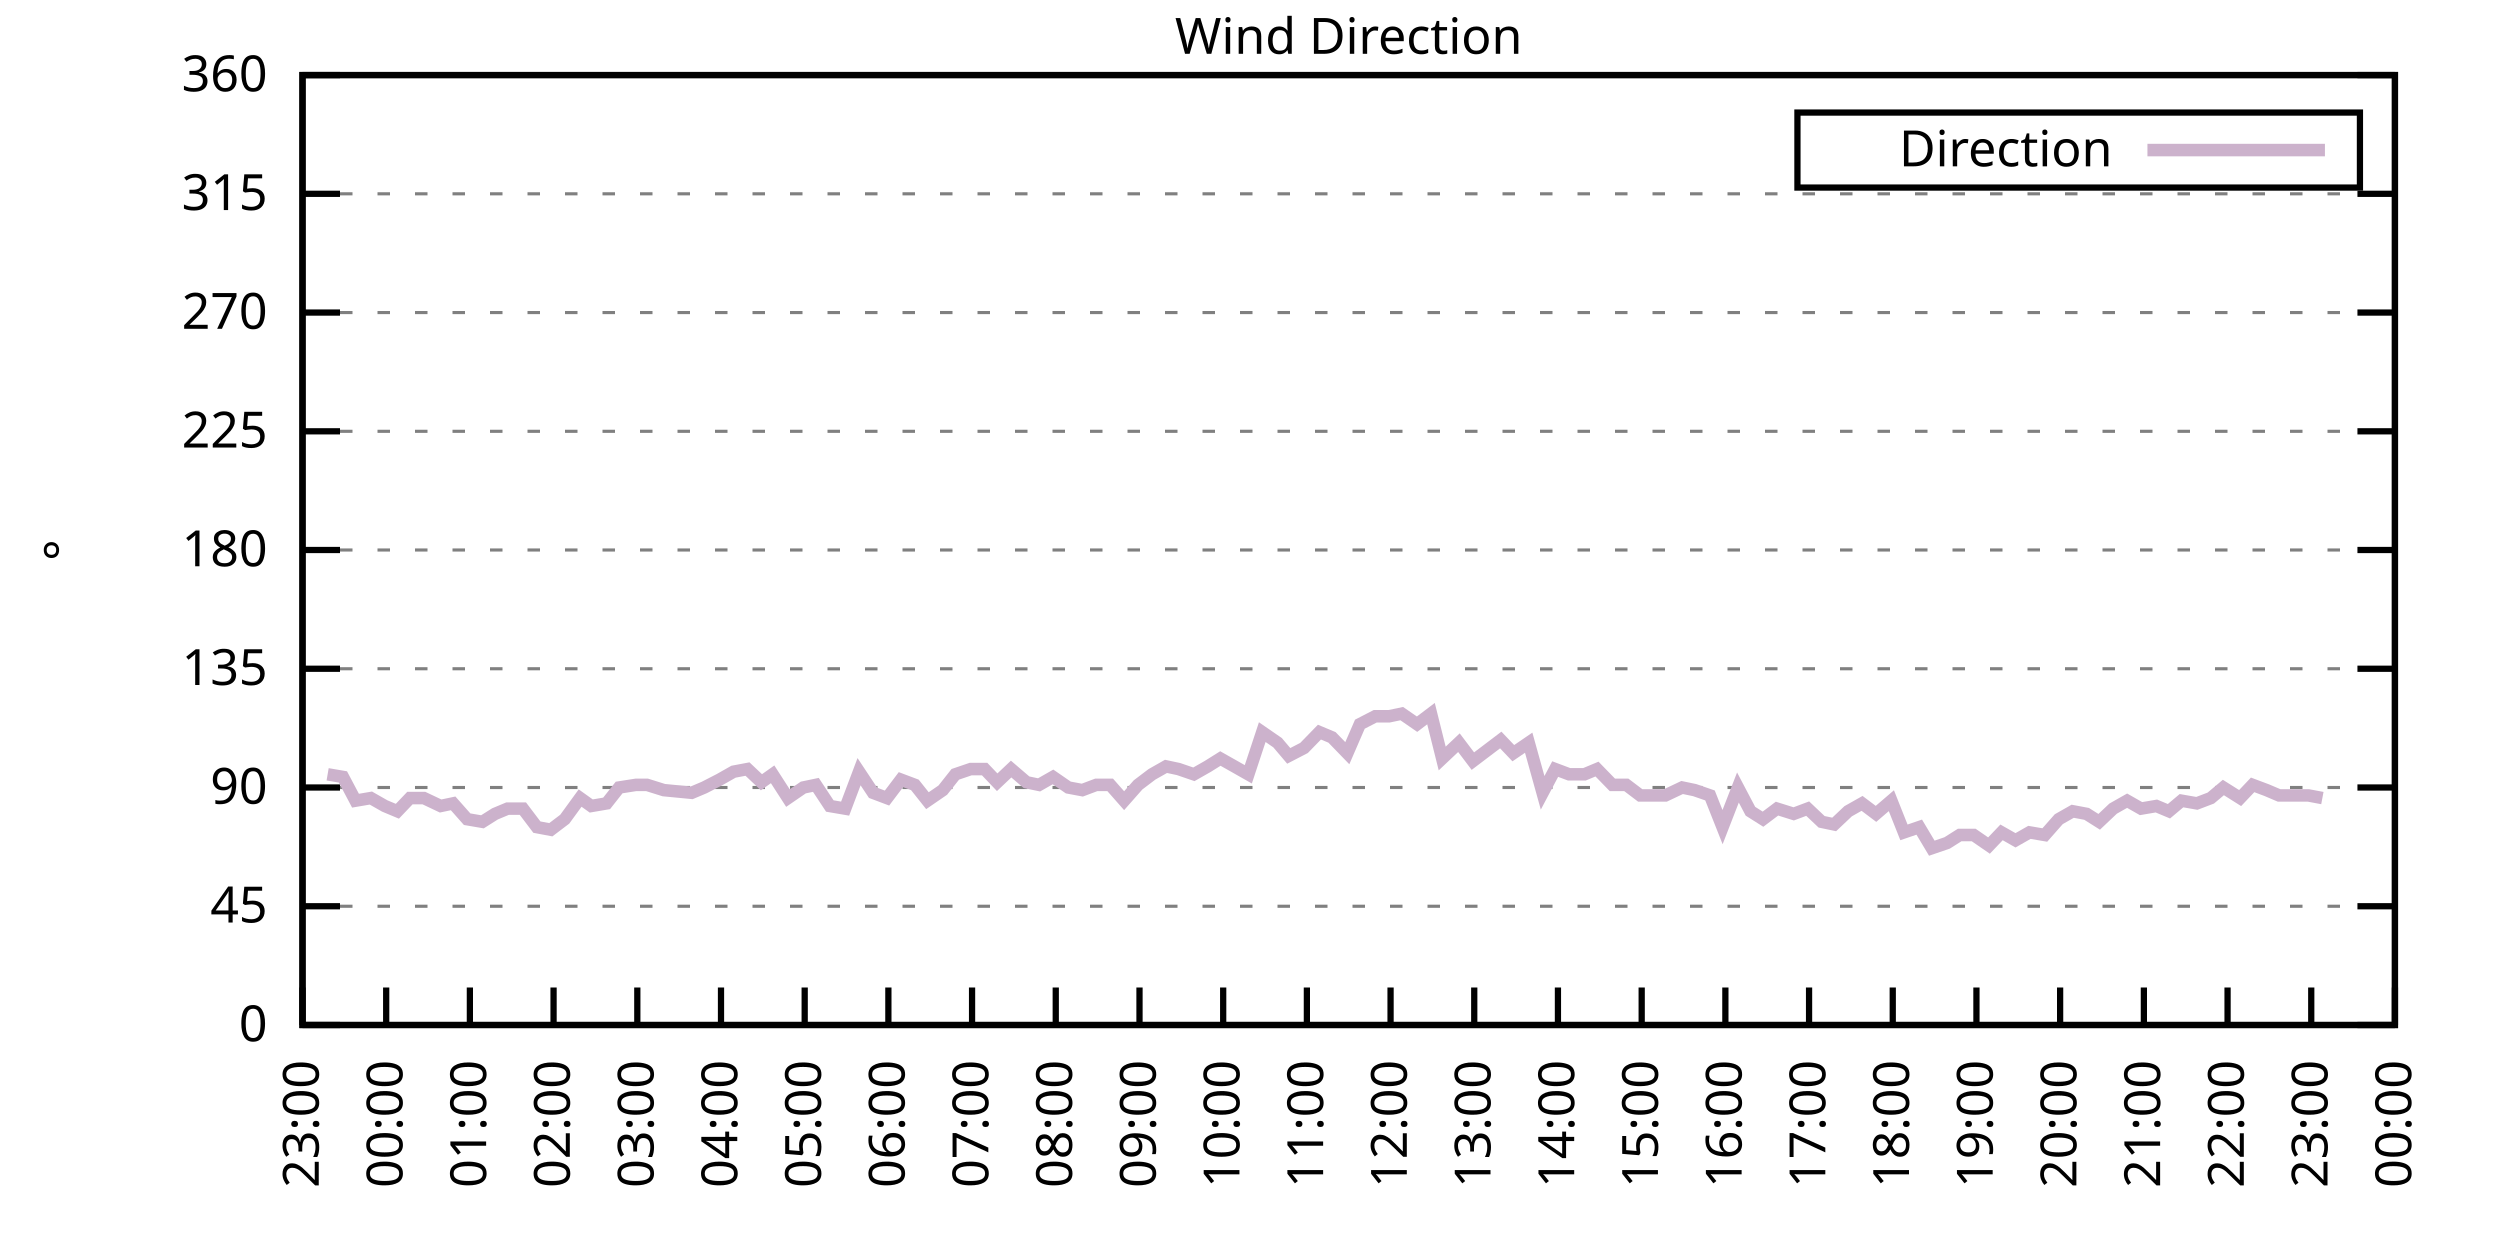
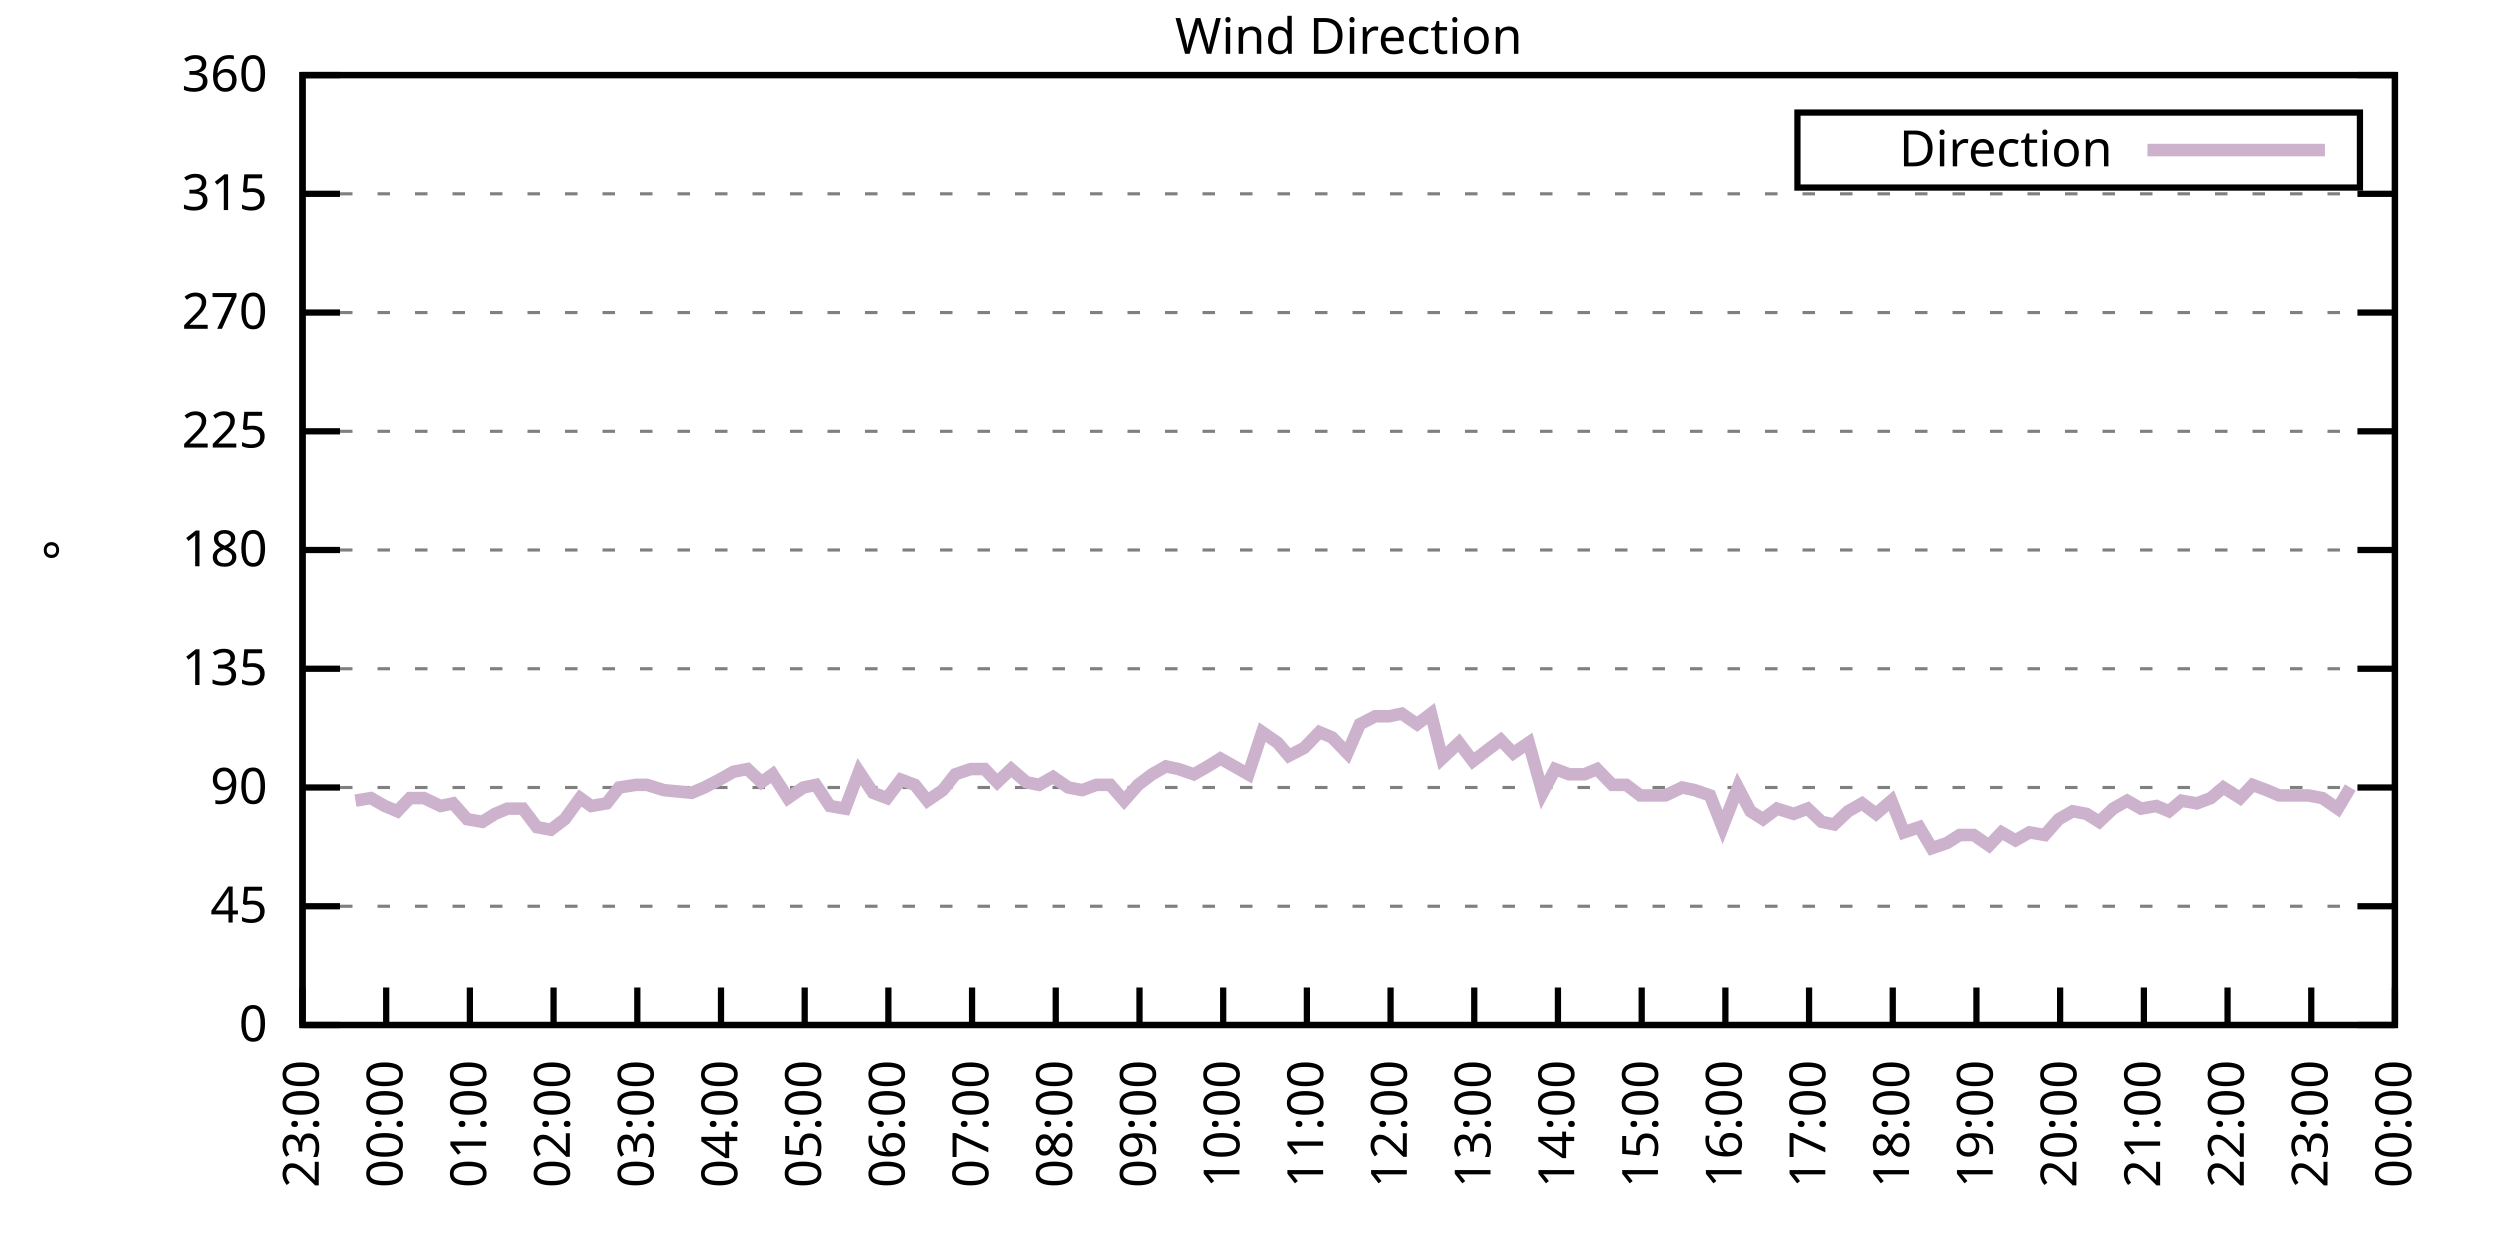
<svg xmlns="http://www.w3.org/2000/svg" xmlns:xlink="http://www.w3.org/1999/xlink" width="400" height="200" viewBox="0 0 400 200">
  <g id="gnuplot_canvas">
    <rect x="0" y="0" width="400" height="200" fill="none" />
    <defs>
      <circle id="gpDot" r="0.5" stroke-width="0.5" stroke="currentColor" />
      <path id="gpPt0" stroke-width="0.333" stroke="currentColor" d="M-1,0 h2 M0,-1 v2" />
      <path id="gpPt1" stroke-width="0.333" stroke="currentColor" d="M-1,-1 L1,1 M1,-1 L-1,1" />
      <path id="gpPt2" stroke-width="0.333" stroke="currentColor" d="M-1,0 L1,0 M0,-1 L0,1 M-1,-1 L1,1 M-1,1 L1,-1" />
      <rect id="gpPt3" stroke-width="0.333" stroke="currentColor" x="-1" y="-1" width="2" height="2" />
      <rect id="gpPt4" stroke-width="0.333" stroke="currentColor" fill="currentColor" x="-1" y="-1" width="2" height="2" />
      <circle id="gpPt5" stroke-width="0.333" stroke="currentColor" cx="0" cy="0" r="1" />
      <use xlink:href="#gpPt5" id="gpPt6" fill="currentColor" stroke="none" />
      <path id="gpPt7" stroke-width="0.333" stroke="currentColor" d="M0,-1.33 L-1.33,0.67 L1.33,0.67 z" />
      <use xlink:href="#gpPt7" id="gpPt8" fill="currentColor" stroke="none" />
      <use xlink:href="#gpPt7" id="gpPt9" stroke="currentColor" transform="rotate(180)" />
      <use xlink:href="#gpPt9" id="gpPt10" fill="currentColor" stroke="none" />
      <use xlink:href="#gpPt3" id="gpPt11" stroke="currentColor" transform="rotate(45)" />
      <use xlink:href="#gpPt11" id="gpPt12" fill="currentColor" stroke="none" />
      <path id="gpPt13" stroke-width="0.333" stroke="currentColor" d="M0,1.330 L1.265,0.411 L0.782,-1.067 L-0.782,-1.076 L-1.265,0.411 z" />
      <use xlink:href="#gpPt13" id="gpPt14" fill="currentColor" stroke="none" />
      <filter id="textbox" filterUnits="objectBoundingBox" x="0" y="0" height="1" width="1">
        <feFlood flood-color="white" flood-opacity="1" result="bgnd" />
        <feComposite in="SourceGraphic" in2="bgnd" operator="atop" />
      </filter>
      <filter id="greybox" filterUnits="objectBoundingBox" x="0" y="0" height="1" width="1">
        <feFlood flood-color="lightgrey" flood-opacity="1" result="grey" />
        <feComposite in="SourceGraphic" in2="grey" operator="atop" />
      </filter>
    </defs>
    <g fill="none" color="white" stroke="currentColor" stroke-width="1.00" stroke-linecap="butt" stroke-linejoin="miter">
</g>
    <g fill="none" color="black" stroke="currentColor" stroke-width="1.00" stroke-linecap="butt" stroke-linejoin="miter">
      <g stroke="none" shape-rendering="crispEdges">
        <polygon fill="rgb(255, 255, 255)" points="48.40,164.00 383.18,164.00 383.18,12.02 48.40,12.02 " />
      </g>
    </g>
    <g fill="none" color="black" stroke="currentColor" stroke-width="1.00" stroke-linecap="butt" stroke-linejoin="miter">
</g>
    <g fill="none" color="black" stroke="black" stroke-width="0.50" stroke-linecap="butt" stroke-linejoin="miter">
</g>
    <g fill="none" color="gray" stroke="currentColor" stroke-width="0.50" stroke-linecap="butt" stroke-linejoin="miter">
      <path stroke="gray" stroke-dasharray="2,4" class="gridline" d="M48.40,164.00 L383.19,164.00  " />
    </g>
    <g fill="none" color="gray" stroke="gray" stroke-width="1.00" stroke-linecap="butt" stroke-linejoin="miter">
</g>
    <g fill="none" color="black" stroke="currentColor" stroke-width="1.00" stroke-linecap="butt" stroke-linejoin="miter">
      <path stroke="black" d="M48.40,164.00 L54.40,164.00 M383.19,164.00 L377.19,164.00  " />
      <g transform="translate(42.80,166.60)" stroke="none" fill="black" font-family="Sans" font-size="8.00" text-anchor="end">
        <text>
          <tspan font-family="Sans"> 0</tspan>
        </text>
      </g>
    </g>
    <g fill="none" color="black" stroke="currentColor" stroke-width="1.00" stroke-linecap="butt" stroke-linejoin="miter">
</g>
    <g fill="none" color="black" stroke="black" stroke-width="0.50" stroke-linecap="butt" stroke-linejoin="miter">
</g>
    <g fill="none" color="gray" stroke="currentColor" stroke-width="0.50" stroke-linecap="butt" stroke-linejoin="miter">
      <path stroke="gray" stroke-dasharray="2,4" class="gridline" d="M48.40,145.00 L383.19,145.00  " />
    </g>
    <g fill="none" color="gray" stroke="gray" stroke-width="1.00" stroke-linecap="butt" stroke-linejoin="miter">
</g>
    <g fill="none" color="black" stroke="currentColor" stroke-width="1.00" stroke-linecap="butt" stroke-linejoin="miter">
      <path stroke="black" d="M48.40,145.00 L54.40,145.00 M383.19,145.00 L377.19,145.00  " />
      <g transform="translate(42.80,147.60)" stroke="none" fill="black" font-family="Sans" font-size="8.00" text-anchor="end">
        <text>
          <tspan font-family="Sans"> 45</tspan>
        </text>
      </g>
    </g>
    <g fill="none" color="black" stroke="currentColor" stroke-width="1.00" stroke-linecap="butt" stroke-linejoin="miter">
</g>
    <g fill="none" color="black" stroke="black" stroke-width="0.50" stroke-linecap="butt" stroke-linejoin="miter">
</g>
    <g fill="none" color="gray" stroke="currentColor" stroke-width="0.50" stroke-linecap="butt" stroke-linejoin="miter">
      <path stroke="gray" stroke-dasharray="2,4" class="gridline" d="M48.40,126.00 L383.19,126.00  " />
    </g>
    <g fill="none" color="gray" stroke="gray" stroke-width="1.00" stroke-linecap="butt" stroke-linejoin="miter">
</g>
    <g fill="none" color="black" stroke="currentColor" stroke-width="1.00" stroke-linecap="butt" stroke-linejoin="miter">
      <path stroke="black" d="M48.40,126.00 L54.40,126.00 M383.19,126.00 L377.19,126.00  " />
      <g transform="translate(42.80,128.60)" stroke="none" fill="black" font-family="Sans" font-size="8.00" text-anchor="end">
        <text>
          <tspan font-family="Sans"> 90</tspan>
        </text>
      </g>
    </g>
    <g fill="none" color="black" stroke="currentColor" stroke-width="1.00" stroke-linecap="butt" stroke-linejoin="miter">
</g>
    <g fill="none" color="black" stroke="black" stroke-width="0.50" stroke-linecap="butt" stroke-linejoin="miter">
</g>
    <g fill="none" color="gray" stroke="currentColor" stroke-width="0.50" stroke-linecap="butt" stroke-linejoin="miter">
      <path stroke="gray" stroke-dasharray="2,4" class="gridline" d="M48.40,107.00 L383.19,107.00  " />
    </g>
    <g fill="none" color="gray" stroke="gray" stroke-width="1.00" stroke-linecap="butt" stroke-linejoin="miter">
</g>
    <g fill="none" color="black" stroke="currentColor" stroke-width="1.00" stroke-linecap="butt" stroke-linejoin="miter">
      <path stroke="black" d="M48.40,107.00 L54.40,107.00 M383.19,107.00 L377.19,107.00  " />
      <g transform="translate(42.80,109.60)" stroke="none" fill="black" font-family="Sans" font-size="8.00" text-anchor="end">
        <text>
          <tspan font-family="Sans"> 135</tspan>
        </text>
      </g>
    </g>
    <g fill="none" color="black" stroke="currentColor" stroke-width="1.00" stroke-linecap="butt" stroke-linejoin="miter">
</g>
    <g fill="none" color="black" stroke="black" stroke-width="0.50" stroke-linecap="butt" stroke-linejoin="miter">
</g>
    <g fill="none" color="gray" stroke="currentColor" stroke-width="0.50" stroke-linecap="butt" stroke-linejoin="miter">
      <path stroke="gray" stroke-dasharray="2,4" class="gridline" d="M48.40,88.00 L383.19,88.00  " />
    </g>
    <g fill="none" color="gray" stroke="gray" stroke-width="1.00" stroke-linecap="butt" stroke-linejoin="miter">
</g>
    <g fill="none" color="black" stroke="currentColor" stroke-width="1.00" stroke-linecap="butt" stroke-linejoin="miter">
      <path stroke="black" d="M48.40,88.00 L54.40,88.00 M383.19,88.00 L377.19,88.00  " />
      <g transform="translate(42.80,90.60)" stroke="none" fill="black" font-family="Sans" font-size="8.00" text-anchor="end">
        <text>
          <tspan font-family="Sans"> 180</tspan>
        </text>
      </g>
    </g>
    <g fill="none" color="black" stroke="currentColor" stroke-width="1.00" stroke-linecap="butt" stroke-linejoin="miter">
</g>
    <g fill="none" color="black" stroke="black" stroke-width="0.50" stroke-linecap="butt" stroke-linejoin="miter">
</g>
    <g fill="none" color="gray" stroke="currentColor" stroke-width="0.50" stroke-linecap="butt" stroke-linejoin="miter">
      <path stroke="gray" stroke-dasharray="2,4" class="gridline" d="M48.40,69.01 L383.19,69.01  " />
    </g>
    <g fill="none" color="gray" stroke="gray" stroke-width="1.00" stroke-linecap="butt" stroke-linejoin="miter">
</g>
    <g fill="none" color="black" stroke="currentColor" stroke-width="1.00" stroke-linecap="butt" stroke-linejoin="miter">
      <path stroke="black" d="M48.40,69.01 L54.40,69.01 M383.19,69.01 L377.19,69.01  " />
      <g transform="translate(42.80,71.61)" stroke="none" fill="black" font-family="Sans" font-size="8.00" text-anchor="end">
        <text>
          <tspan font-family="Sans"> 225</tspan>
        </text>
      </g>
    </g>
    <g fill="none" color="black" stroke="currentColor" stroke-width="1.00" stroke-linecap="butt" stroke-linejoin="miter">
</g>
    <g fill="none" color="black" stroke="black" stroke-width="0.50" stroke-linecap="butt" stroke-linejoin="miter">
</g>
    <g fill="none" color="gray" stroke="currentColor" stroke-width="0.50" stroke-linecap="butt" stroke-linejoin="miter">
      <path stroke="gray" stroke-dasharray="2,4" class="gridline" d="M48.40,50.01 L383.19,50.01  " />
    </g>
    <g fill="none" color="gray" stroke="gray" stroke-width="1.00" stroke-linecap="butt" stroke-linejoin="miter">
</g>
    <g fill="none" color="black" stroke="currentColor" stroke-width="1.00" stroke-linecap="butt" stroke-linejoin="miter">
      <path stroke="black" d="M48.40,50.01 L54.40,50.01 M383.19,50.01 L377.19,50.01  " />
      <g transform="translate(42.80,52.61)" stroke="none" fill="black" font-family="Sans" font-size="8.00" text-anchor="end">
        <text>
          <tspan font-family="Sans"> 270</tspan>
        </text>
      </g>
    </g>
    <g fill="none" color="black" stroke="currentColor" stroke-width="1.00" stroke-linecap="butt" stroke-linejoin="miter">
</g>
    <g fill="none" color="black" stroke="black" stroke-width="0.50" stroke-linecap="butt" stroke-linejoin="miter">
</g>
    <g fill="none" color="gray" stroke="currentColor" stroke-width="0.50" stroke-linecap="butt" stroke-linejoin="miter">
      <path stroke="gray" stroke-dasharray="2,4" class="gridline" d="M48.40,31.01 L383.19,31.01  " />
    </g>
    <g fill="none" color="gray" stroke="gray" stroke-width="1.00" stroke-linecap="butt" stroke-linejoin="miter">
</g>
    <g fill="none" color="black" stroke="currentColor" stroke-width="1.00" stroke-linecap="butt" stroke-linejoin="miter">
      <path stroke="black" d="M48.40,31.01 L54.40,31.01 M383.19,31.01 L377.19,31.01  " />
      <g transform="translate(42.80,33.61)" stroke="none" fill="black" font-family="Sans" font-size="8.00" text-anchor="end">
        <text>
          <tspan font-family="Sans"> 315</tspan>
        </text>
      </g>
    </g>
    <g fill="none" color="black" stroke="currentColor" stroke-width="1.00" stroke-linecap="butt" stroke-linejoin="miter">
</g>
    <g fill="none" color="black" stroke="black" stroke-width="0.50" stroke-linecap="butt" stroke-linejoin="miter">
</g>
    <g fill="none" color="gray" stroke="currentColor" stroke-width="0.50" stroke-linecap="butt" stroke-linejoin="miter">
      <path stroke="gray" stroke-dasharray="2,4" class="gridline" d="M48.40,12.01 L383.19,12.01  " />
    </g>
    <g fill="none" color="gray" stroke="gray" stroke-width="1.00" stroke-linecap="butt" stroke-linejoin="miter">
</g>
    <g fill="none" color="black" stroke="currentColor" stroke-width="1.00" stroke-linecap="butt" stroke-linejoin="miter">
      <path stroke="black" d="M48.40,12.01 L54.40,12.01 M383.19,12.01 L377.19,12.01  " />
      <g transform="translate(42.80,14.61)" stroke="none" fill="black" font-family="Sans" font-size="8.00" text-anchor="end">
        <text>
          <tspan font-family="Sans"> 360</tspan>
        </text>
      </g>
    </g>
    <g fill="none" color="black" stroke="currentColor" stroke-width="1.00" stroke-linecap="butt" stroke-linejoin="miter">
      <path stroke="black" d="M48.40,164.00 L48.40,158.00  " />
      <g transform="translate(51.00,169.60) rotate(270.00)" stroke="none" fill="black" font-family="Sans" font-size="8.00" text-anchor="end">
        <text>
          <tspan font-family="Sans">23:00</tspan>
        </text>
      </g>
    </g>
    <g fill="none" color="black" stroke="currentColor" stroke-width="1.00" stroke-linecap="butt" stroke-linejoin="miter">
      <path stroke="black" d="M61.79,164.00 L61.79,158.00  " />
      <g transform="translate(64.39,169.60) rotate(270.00)" stroke="none" fill="black" font-family="Sans" font-size="8.00" text-anchor="end">
        <text>
          <tspan font-family="Sans">00:00</tspan>
        </text>
      </g>
    </g>
    <g fill="none" color="black" stroke="currentColor" stroke-width="1.00" stroke-linecap="butt" stroke-linejoin="miter">
      <path stroke="black" d="M75.18,164.00 L75.18,158.00  " />
      <g transform="translate(77.78,169.60) rotate(270.00)" stroke="none" fill="black" font-family="Sans" font-size="8.00" text-anchor="end">
        <text>
          <tspan font-family="Sans">01:00</tspan>
        </text>
      </g>
    </g>
    <g fill="none" color="black" stroke="currentColor" stroke-width="1.00" stroke-linecap="butt" stroke-linejoin="miter">
      <path stroke="black" d="M88.57,164.00 L88.57,158.00  " />
      <g transform="translate(91.17,169.60) rotate(270.00)" stroke="none" fill="black" font-family="Sans" font-size="8.00" text-anchor="end">
        <text>
          <tspan font-family="Sans">02:00</tspan>
        </text>
      </g>
    </g>
    <g fill="none" color="black" stroke="currentColor" stroke-width="1.00" stroke-linecap="butt" stroke-linejoin="miter">
      <path stroke="black" d="M101.97,164.00 L101.97,158.00  " />
      <g transform="translate(104.57,169.60) rotate(270.00)" stroke="none" fill="black" font-family="Sans" font-size="8.00" text-anchor="end">
        <text>
          <tspan font-family="Sans">03:00</tspan>
        </text>
      </g>
    </g>
    <g fill="none" color="black" stroke="currentColor" stroke-width="1.00" stroke-linecap="butt" stroke-linejoin="miter">
      <path stroke="black" d="M115.36,164.00 L115.36,158.00  " />
      <g transform="translate(117.96,169.60) rotate(270.00)" stroke="none" fill="black" font-family="Sans" font-size="8.00" text-anchor="end">
        <text>
          <tspan font-family="Sans">04:00</tspan>
        </text>
      </g>
    </g>
    <g fill="none" color="black" stroke="currentColor" stroke-width="1.00" stroke-linecap="butt" stroke-linejoin="miter">
      <path stroke="black" d="M128.75,164.00 L128.75,158.00  " />
      <g transform="translate(131.35,169.60) rotate(270.00)" stroke="none" fill="black" font-family="Sans" font-size="8.00" text-anchor="end">
        <text>
          <tspan font-family="Sans">05:00</tspan>
        </text>
      </g>
    </g>
    <g fill="none" color="black" stroke="currentColor" stroke-width="1.00" stroke-linecap="butt" stroke-linejoin="miter">
      <path stroke="black" d="M142.14,164.00 L142.14,158.00  " />
      <g transform="translate(144.74,169.60) rotate(270.00)" stroke="none" fill="black" font-family="Sans" font-size="8.00" text-anchor="end">
        <text>
          <tspan font-family="Sans">06:00</tspan>
        </text>
      </g>
    </g>
    <g fill="none" color="black" stroke="currentColor" stroke-width="1.00" stroke-linecap="butt" stroke-linejoin="miter">
      <path stroke="black" d="M155.53,164.00 L155.53,158.00  " />
      <g transform="translate(158.13,169.60) rotate(270.00)" stroke="none" fill="black" font-family="Sans" font-size="8.00" text-anchor="end">
        <text>
          <tspan font-family="Sans">07:00</tspan>
        </text>
      </g>
    </g>
    <g fill="none" color="black" stroke="currentColor" stroke-width="1.00" stroke-linecap="butt" stroke-linejoin="miter">
      <path stroke="black" d="M168.92,164.00 L168.92,158.00  " />
      <g transform="translate(171.52,169.60) rotate(270.00)" stroke="none" fill="black" font-family="Sans" font-size="8.00" text-anchor="end">
        <text>
          <tspan font-family="Sans">08:00</tspan>
        </text>
      </g>
    </g>
    <g fill="none" color="black" stroke="currentColor" stroke-width="1.00" stroke-linecap="butt" stroke-linejoin="miter">
      <path stroke="black" d="M182.32,164.00 L182.32,158.00  " />
      <g transform="translate(184.92,169.60) rotate(270.00)" stroke="none" fill="black" font-family="Sans" font-size="8.00" text-anchor="end">
        <text>
          <tspan font-family="Sans">09:00</tspan>
        </text>
      </g>
    </g>
    <g fill="none" color="black" stroke="currentColor" stroke-width="1.00" stroke-linecap="butt" stroke-linejoin="miter">
      <path stroke="black" d="M195.71,164.00 L195.71,158.00  " />
      <g transform="translate(198.31,169.60) rotate(270.00)" stroke="none" fill="black" font-family="Sans" font-size="8.00" text-anchor="end">
        <text>
          <tspan font-family="Sans">10:00</tspan>
        </text>
      </g>
    </g>
    <g fill="none" color="black" stroke="currentColor" stroke-width="1.00" stroke-linecap="butt" stroke-linejoin="miter">
      <path stroke="black" d="M209.10,164.00 L209.10,158.00  " />
      <g transform="translate(211.70,169.60) rotate(270.00)" stroke="none" fill="black" font-family="Sans" font-size="8.00" text-anchor="end">
        <text>
          <tspan font-family="Sans">11:00</tspan>
        </text>
      </g>
    </g>
    <g fill="none" color="black" stroke="currentColor" stroke-width="1.00" stroke-linecap="butt" stroke-linejoin="miter">
      <path stroke="black" d="M222.49,164.00 L222.49,158.00  " />
      <g transform="translate(225.09,169.60) rotate(270.00)" stroke="none" fill="black" font-family="Sans" font-size="8.00" text-anchor="end">
        <text>
          <tspan font-family="Sans">12:00</tspan>
        </text>
      </g>
    </g>
    <g fill="none" color="black" stroke="currentColor" stroke-width="1.00" stroke-linecap="butt" stroke-linejoin="miter">
      <path stroke="black" d="M235.88,164.00 L235.88,158.00  " />
      <g transform="translate(238.48,169.60) rotate(270.00)" stroke="none" fill="black" font-family="Sans" font-size="8.00" text-anchor="end">
        <text>
          <tspan font-family="Sans">13:00</tspan>
        </text>
      </g>
    </g>
    <g fill="none" color="black" stroke="currentColor" stroke-width="1.00" stroke-linecap="butt" stroke-linejoin="miter">
      <path stroke="black" d="M249.27,164.00 L249.27,158.00  " />
      <g transform="translate(251.87,169.60) rotate(270.00)" stroke="none" fill="black" font-family="Sans" font-size="8.00" text-anchor="end">
        <text>
          <tspan font-family="Sans">14:00</tspan>
        </text>
      </g>
    </g>
    <g fill="none" color="black" stroke="currentColor" stroke-width="1.00" stroke-linecap="butt" stroke-linejoin="miter">
      <path stroke="black" d="M262.67,164.00 L262.67,158.00  " />
      <g transform="translate(265.27,169.60) rotate(270.00)" stroke="none" fill="black" font-family="Sans" font-size="8.00" text-anchor="end">
        <text>
          <tspan font-family="Sans">15:00</tspan>
        </text>
      </g>
    </g>
    <g fill="none" color="black" stroke="currentColor" stroke-width="1.00" stroke-linecap="butt" stroke-linejoin="miter">
      <path stroke="black" d="M276.06,164.00 L276.06,158.00  " />
      <g transform="translate(278.66,169.60) rotate(270.00)" stroke="none" fill="black" font-family="Sans" font-size="8.00" text-anchor="end">
        <text>
          <tspan font-family="Sans">16:00</tspan>
        </text>
      </g>
    </g>
    <g fill="none" color="black" stroke="currentColor" stroke-width="1.00" stroke-linecap="butt" stroke-linejoin="miter">
      <path stroke="black" d="M289.45,164.00 L289.45,158.00  " />
      <g transform="translate(292.05,169.60) rotate(270.00)" stroke="none" fill="black" font-family="Sans" font-size="8.00" text-anchor="end">
        <text>
          <tspan font-family="Sans">17:00</tspan>
        </text>
      </g>
    </g>
    <g fill="none" color="black" stroke="currentColor" stroke-width="1.00" stroke-linecap="butt" stroke-linejoin="miter">
      <path stroke="black" d="M302.84,164.00 L302.84,158.00  " />
      <g transform="translate(305.44,169.60) rotate(270.00)" stroke="none" fill="black" font-family="Sans" font-size="8.00" text-anchor="end">
        <text>
          <tspan font-family="Sans">18:00</tspan>
        </text>
      </g>
    </g>
    <g fill="none" color="black" stroke="currentColor" stroke-width="1.00" stroke-linecap="butt" stroke-linejoin="miter">
      <path stroke="black" d="M316.23,164.00 L316.23,158.00  " />
      <g transform="translate(318.83,169.60) rotate(270.00)" stroke="none" fill="black" font-family="Sans" font-size="8.00" text-anchor="end">
        <text>
          <tspan font-family="Sans">19:00</tspan>
        </text>
      </g>
    </g>
    <g fill="none" color="black" stroke="currentColor" stroke-width="1.00" stroke-linecap="butt" stroke-linejoin="miter">
      <path stroke="black" d="M329.62,164.00 L329.62,158.00  " />
      <g transform="translate(332.22,169.60) rotate(270.00)" stroke="none" fill="black" font-family="Sans" font-size="8.00" text-anchor="end">
        <text>
          <tspan font-family="Sans">20:00</tspan>
        </text>
      </g>
    </g>
    <g fill="none" color="black" stroke="currentColor" stroke-width="1.00" stroke-linecap="butt" stroke-linejoin="miter">
      <path stroke="black" d="M343.02,164.00 L343.02,158.00  " />
      <g transform="translate(345.62,169.60) rotate(270.00)" stroke="none" fill="black" font-family="Sans" font-size="8.00" text-anchor="end">
        <text>
          <tspan font-family="Sans">21:00</tspan>
        </text>
      </g>
    </g>
    <g fill="none" color="black" stroke="currentColor" stroke-width="1.00" stroke-linecap="butt" stroke-linejoin="miter">
      <path stroke="black" d="M356.41,164.00 L356.41,158.00  " />
      <g transform="translate(359.01,169.60) rotate(270.00)" stroke="none" fill="black" font-family="Sans" font-size="8.00" text-anchor="end">
        <text>
          <tspan font-family="Sans">22:00</tspan>
        </text>
      </g>
    </g>
    <g fill="none" color="black" stroke="currentColor" stroke-width="1.00" stroke-linecap="butt" stroke-linejoin="miter">
      <path stroke="black" d="M369.80,164.00 L369.80,158.00  " />
      <g transform="translate(372.40,169.60) rotate(270.00)" stroke="none" fill="black" font-family="Sans" font-size="8.00" text-anchor="end">
        <text>
          <tspan font-family="Sans">23:00</tspan>
        </text>
      </g>
    </g>
    <g fill="none" color="black" stroke="currentColor" stroke-width="1.00" stroke-linecap="butt" stroke-linejoin="miter">
      <path stroke="black" d="M383.19,164.00 L383.19,158.00  " />
      <g transform="translate(385.79,169.60) rotate(270.00)" stroke="none" fill="black" font-family="Sans" font-size="8.00" text-anchor="end">
        <text>
          <tspan font-family="Sans">00:00</tspan>
        </text>
      </g>
    </g>
    <g fill="none" color="black" stroke="currentColor" stroke-width="1.00" stroke-linecap="butt" stroke-linejoin="miter">
</g>
    <g fill="none" color="black" stroke="currentColor" stroke-width="1.00" stroke-linecap="butt" stroke-linejoin="miter">
      <path stroke="black" d="M48.40,12.01 L48.40,164.00 L383.19,164.00 L383.19,12.01 L48.40,12.01 Z  " />
    </g>
    <g fill="none" color="black" stroke="currentColor" stroke-width="1.00" stroke-linecap="butt" stroke-linejoin="miter">
</g>
    <g fill="none" color="black" stroke="currentColor" stroke-width="1.00" stroke-linecap="butt" stroke-linejoin="miter">
      <path stroke="black" d="M287.59,30.01 L287.59,18.01 L377.59,18.01 L377.59,30.01 L287.59,30.01 Z  " />
    </g>
    <g id="Wind_direction_plot_1">
      <g fill="none" color="white" stroke="black" stroke-width="2.00" stroke-linecap="butt" stroke-linejoin="miter">
</g>
      <g fill="none" color="black" stroke="currentColor" stroke-width="2.00" stroke-linecap="butt" stroke-linejoin="miter">
        <g transform="translate(337.99,26.61)" stroke="none" fill="black" font-family="Sans" font-size="8.00" text-anchor="end">
          <text>
            <tspan font-family="Sans">Direction</tspan>
          </text>
        </g>
      </g>
      <g fill="none" color="black" stroke="currentColor" stroke-width="2.00" stroke-linecap="butt" stroke-linejoin="miter">
-         <path stroke="rgb(204, 178, 204)" d="M343.59,24.01 L371.99,24.01 M52.42,123.89 L54.87,124.31 L56.88,128.11 L59.34,127.69 L61.57,128.96 L63.58,129.80   L65.59,127.69 L67.82,127.69 L70.50,128.96 L72.50,128.54 L74.74,131.07 L77.19,131.49 L79.20,130.22 L81.21,129.38   L83.66,129.38 L85.90,132.34 L88.13,132.76 L90.36,131.07 L92.82,127.69 L94.60,128.96 L97.06,128.54 L99.06,126.00   L101.74,125.58 L103.53,125.58 L106.21,126.42 L110.67,126.85 L112.68,126.00 L115.13,124.74 L117.37,123.47 L119.60,123.05   L121.83,125.16 L123.62,123.89 L126.07,127.69 L128.53,126.00 L130.54,125.58 L132.77,128.96 L135.22,129.38 L137.45,123.47   L139.69,126.85 L141.92,127.69 L144.15,124.74 L146.38,125.58 L148.39,128.11 L150.85,126.42 L152.85,123.89 L155.31,123.05   L157.54,123.05 L159.55,125.16 L161.78,123.05 L164.24,125.16 L166.25,125.58 L168.48,124.31 L170.93,126.00 L173.17,126.42   L175.40,125.58 L177.63,125.58 L179.86,128.11 L182.09,125.58 L184.32,123.89 L186.56,122.62 L188.57,123.05 L191.02,123.89   L193.25,122.62 L195.26,121.36 L197.49,122.62 L199.73,123.89 L201.96,117.14 L204.41,118.83 L206.20,120.94 L208.65,119.67   L211.11,117.14 L213.12,117.98 L215.57,120.51 L217.58,115.87 L220.04,114.60 L222.27,114.60 L224.28,114.18 L226.73,115.87   L228.96,114.18 L230.75,121.36 L233.43,118.83 L235.66,121.78 L237.89,120.09 L240.12,118.40 L242.13,120.51 L244.59,118.83   L246.82,126.85 L248.83,123.05 L251.06,123.89 L253.51,123.89 L255.52,123.05 L257.98,125.58 L260.21,125.58 L262.44,127.27   L264.45,127.27 L266.46,127.27 L269.14,126.00 L271.15,126.42 L273.60,127.27 L275.61,132.34 L278.07,126.00 L280.07,129.80   L282.08,131.07 L284.32,129.38 L286.99,130.22 L289.23,129.38 L291.46,131.49 L293.47,131.91 L295.70,129.80 L297.93,128.54   L300.16,130.22 L302.62,128.11 L304.63,133.18 L307.08,132.34 L309.09,135.71 L311.54,134.87 L313.55,133.60 L315.79,133.60   L318.24,135.29 L320.25,133.18 L322.48,134.45 L324.71,133.18 L327.17,133.60 L329.40,131.07 L331.63,129.80 L333.86,130.22   L335.87,131.49 L338.10,129.38 L340.34,128.11 L342.57,129.38 L345.02,128.96 L347.03,129.80 L349.04,128.11 L351.50,128.54   L353.73,127.69 L355.74,126.00 L358.42,127.69 L360.42,125.58 L362.66,126.42 L364.66,127.27 L367.34,127.27 L369.35,127.27   L371.58,127.69  " />
+         <path stroke="rgb(204, 178, 204)" d="M343.59,24.01 L371.99,24.01 M56.88,128.11 L59.34,127.69 L61.57,128.96 L63.58,129.80 L65.59,127.69 L67.82,127.69   L70.50,128.96 L72.50,128.54 L74.74,131.07 L77.19,131.49 L79.20,130.22 L81.21,129.38 L83.66,129.38 L85.90,132.34   L88.13,132.76 L90.36,131.07 L92.82,127.69 L94.60,128.96 L97.06,128.54 L99.06,126.00 L101.74,125.58 L103.53,125.58   L106.21,126.42 L110.67,126.85 L112.68,126.00 L115.13,124.74 L117.37,123.47 L119.60,123.05 L121.83,125.16 L123.62,123.89   L126.07,127.69 L128.53,126.00 L130.54,125.58 L132.77,128.96 L135.22,129.38 L137.45,123.47 L139.69,126.85 L141.92,127.69   L144.15,124.74 L146.38,125.58 L148.39,128.11 L150.85,126.42 L152.85,123.89 L155.31,123.05 L157.54,123.05 L159.55,125.16   L161.78,123.05 L164.24,125.16 L166.25,125.58 L168.48,124.31 L170.93,126.00 L173.17,126.42 L175.40,125.58 L177.63,125.58   L179.86,128.11 L182.09,125.58 L184.32,123.89 L186.56,122.62 L188.57,123.05 L191.02,123.89 L193.25,122.62 L195.26,121.36   L197.49,122.62 L199.73,123.89 L201.96,117.14 L204.41,118.83 L206.20,120.94 L208.65,119.67 L211.11,117.14 L213.12,117.98   L215.57,120.51 L217.58,115.87 L220.04,114.60 L222.27,114.60 L224.28,114.18 L226.73,115.87 L228.96,114.18 L230.75,121.36   L233.43,118.83 L235.66,121.78 L237.89,120.09 L240.12,118.40 L242.13,120.51 L244.59,118.83 L246.82,126.85 L248.83,123.05   L251.06,123.89 L253.51,123.89 L255.52,123.05 L257.98,125.58 L260.21,125.58 L262.44,127.27 L264.45,127.27 L266.46,127.27   L269.14,126.00 L271.15,126.42 L273.60,127.27 L275.61,132.34 L278.07,126.00 L280.07,129.80 L282.08,131.07 L284.32,129.38   L286.99,130.22 L289.23,129.38 L291.46,131.49 L293.47,131.91 L295.70,129.80 L297.93,128.54 L300.16,130.22 L302.62,128.11   L304.63,133.18 L307.08,132.34 L309.09,135.71 L311.54,134.87 L313.55,133.60 L315.79,133.60 L318.24,135.29 L320.25,133.18   L322.48,134.45 L324.71,133.18 L327.17,133.60 L329.40,131.07 L331.63,129.80 L333.86,130.22 L335.87,131.49 L338.10,129.38   L340.34,128.11 L342.57,129.38 L345.02,128.96 L347.03,129.80 L349.04,128.11 L351.50,128.54 L353.73,127.69 L355.74,126.00   L358.42,127.69 L360.42,125.58 L362.66,126.42 L364.66,127.27 L367.34,127.27 L369.35,127.27 L371.58,127.69 L374.04,129.38   L376.05,126.00  " />
      </g>
    </g>
    <g fill="none" color="black" stroke="currentColor" stroke-width="2.00" stroke-linecap="butt" stroke-linejoin="miter">
</g>
    <g fill="none" color="black" stroke="black" stroke-width="1.00" stroke-linecap="butt" stroke-linejoin="miter">
</g>
    <g fill="none" color="black" stroke="currentColor" stroke-width="1.00" stroke-linecap="butt" stroke-linejoin="miter">
      <path stroke="black" d="M48.40,12.01 L48.40,164.00 L383.19,164.00 L383.19,12.01 L48.40,12.01 Z  " />
      <g transform="translate(12.80,88.01) rotate(270.00)" stroke="none" fill="black" font-family="Sans" font-size="8.00" text-anchor="middle">
        <text>
          <tspan font-family="Sans">°</tspan>
        </text>
      </g>
    </g>
    <g fill="none" color="black" stroke="currentColor" stroke-width="1.00" stroke-linecap="butt" stroke-linejoin="miter">
</g>
    <g fill="none" color="black" stroke="currentColor" stroke-width="1.00" stroke-linecap="butt" stroke-linejoin="miter">
      <g transform="translate(215.79,8.61)" stroke="none" fill="black" font-family="Sans" font-size="8.00" text-anchor="middle">
        <text>
          <tspan font-family="Sans">Wind Direction</tspan>
        </text>
      </g>
    </g>
    <g fill="none" color="black" stroke="currentColor" stroke-width="1.00" stroke-linecap="butt" stroke-linejoin="miter">
</g>
  </g>
</svg>
